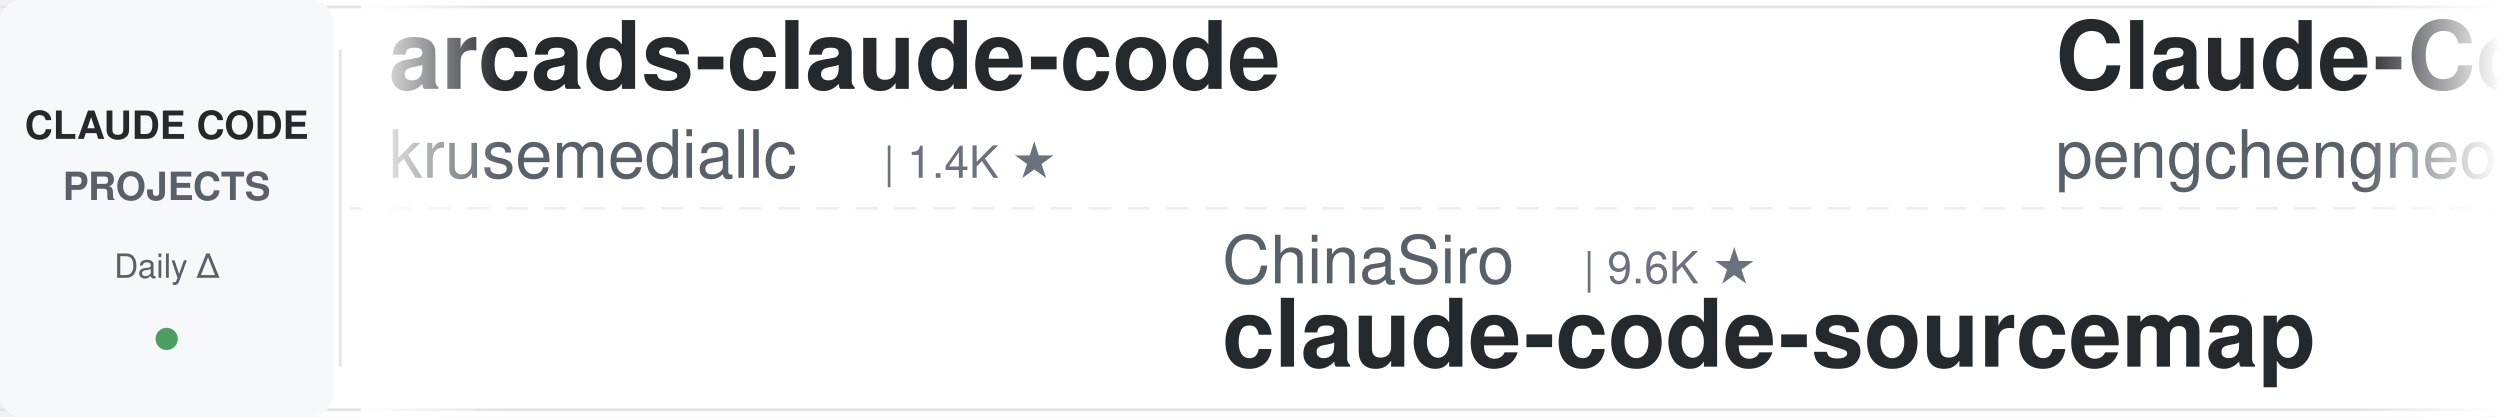
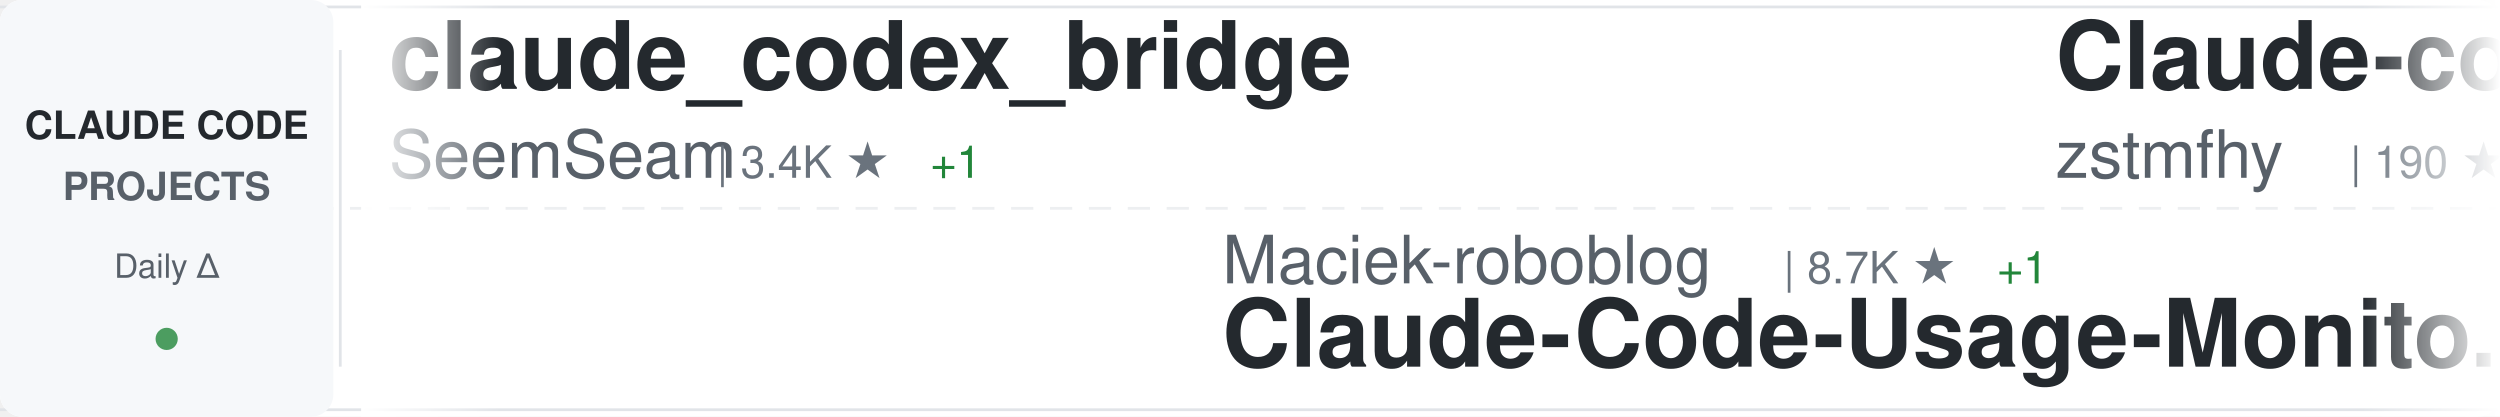
<svg xmlns="http://www.w3.org/2000/svg" width="900" height="150">
  <defs>
    <linearGradient id="awesomeLeftFade" x1="0%" y1="0%" x2="100%" y2="0%">
      <stop offset="0%" style="stop-color:#ffffff;stop-opacity:1" />
      <stop offset="100%" style="stop-color:#ffffff;stop-opacity:0" />
    </linearGradient>
    <linearGradient id="awesomeRightFade" x1="0%" y1="0%" x2="100%" y2="0%">
      <stop offset="0%" style="stop-color:#ffffff;stop-opacity:0" />
      <stop offset="100%" style="stop-color:#ffffff;stop-opacity:1" />
    </linearGradient>
  </defs>
  <rect width="900" height="150" fill="#ffffff" rx="8" />
  <rect x="0" y="2" width="900" height="1" fill="#e1e4e8" />
  <rect x="0" y="147" width="900" height="1" fill="#e1e4e8" />
  <line x1="0" y1="75" x2="900" y2="75" stroke="#e1e4e8" stroke-width="1" stroke-dasharray="8 6" opacity="0.6" />
  <rect x="0" y="0" width="120" height="150" fill="#f6f8fa" rx="8" />
  <text x="60" y="50" font-family="-apple-system, BlinkMacSystemFont, 'Segoe UI', Helvetica, Arial, sans-serif" font-size="14" font-weight="600" fill="#24292e" text-anchor="middle">CLAUDE CODE</text>
  <text x="60" y="72" font-family="-apple-system, BlinkMacSystemFont, 'Segoe UI', Helvetica, Arial, sans-serif" font-size="14" font-weight="600" fill="#586069" text-anchor="middle">PROJECTS</text>
  <text x="60" y="100" font-family="-apple-system, BlinkMacSystemFont, 'Segoe UI', Helvetica, Arial, sans-serif" font-size="12" font-weight="500" fill="#586069" text-anchor="middle">Daily Δ</text>
  <circle cx="60" cy="122" r="4" fill="#22863a" opacity="0.8" />
  <rect x="122" y="18" width="1" height="114" fill="#e1e4e8" />
  <clipPath id="awesomeTickerClip">
    <rect x="130" y="0" width="770" height="150" />
  </clipPath>
  <g clip-path="url(#awesomeTickerClip)">
    <g id="awesomeTickerItems">
      <animateTransform attributeName="transform" attributeType="XML" type="translate" from="0 0" to="-3000 0" dur="54s" repeatCount="indefinite" />
      <g transform="translate(0, 0)">
-         <text x="140" y="32" font-family="-apple-system, BlinkMacSystemFont, 'Segoe UI', Helvetica, Arial, sans-serif" font-size="34" font-weight="600" fill="#24292e">arcads-claude-code</text>
-         <text x="140" y="64" font-family="-apple-system, BlinkMacSystemFont, 'Segoe UI', Helvetica, Arial, sans-serif" font-size="24" font-weight="400" fill="#586069">krusemediallc</text>
-         <text x="318" y="64" font-family="-apple-system, BlinkMacSystemFont, 'Segoe UI', Helvetica, Arial, sans-serif" font-size="16" font-weight="500" fill="#6a737d">| 1.4K ★</text>
+         <text x="140" y="32" font-family="-apple-system, BlinkMacSystemFont, 'Segoe UI', Helvetica, Arial, sans-serif" font-size="34" font-weight="600" fill="#24292e">claude_codex_bridge</text>
+         <text x="140" y="64" font-family="-apple-system, BlinkMacSystemFont, 'Segoe UI', Helvetica, Arial, sans-serif" font-size="24" font-weight="400" fill="#586069">SeemSeam</text>
+         <text x="258" y="64" font-family="-apple-system, BlinkMacSystemFont, 'Segoe UI', Helvetica, Arial, sans-serif" font-size="16" font-weight="500" fill="#6a737d">| 3.4K ★</text>
+         <text x="335" y="64" font-family="-apple-system, BlinkMacSystemFont, 'Segoe UI', Helvetica, Arial, sans-serif" font-size="16" font-weight="500" fill="#22863a"> +1</text>
      </g>
      <g transform="translate(300, 0)">
-         <text x="140" y="102" font-family="-apple-system, BlinkMacSystemFont, 'Segoe UI', Helvetica, Arial, sans-serif" font-size="24" font-weight="400" fill="#586069">ChinaSiro</text>
-         <text x="270" y="102" font-family="-apple-system, BlinkMacSystemFont, 'Segoe UI', Helvetica, Arial, sans-serif" font-size="16" font-weight="500" fill="#6a737d">| 9.6K ★</text>
-         <text x="140" y="132" font-family="-apple-system, BlinkMacSystemFont, 'Segoe UI', Helvetica, Arial, sans-serif" font-size="34" font-weight="600" fill="#24292e">claude-code-sourcemap</text>
+         <text x="140" y="102" font-family="-apple-system, BlinkMacSystemFont, 'Segoe UI', Helvetica, Arial, sans-serif" font-size="24" font-weight="400" fill="#586069">Maciek-roboblog</text>
+         <text x="342" y="102" font-family="-apple-system, BlinkMacSystemFont, 'Segoe UI', Helvetica, Arial, sans-serif" font-size="16" font-weight="500" fill="#6a737d">| 8.7K ★</text>
+         <text x="419" y="102" font-family="-apple-system, BlinkMacSystemFont, 'Segoe UI', Helvetica, Arial, sans-serif" font-size="16" font-weight="500" fill="#22863a"> +1</text>
+         <text x="140" y="132" font-family="-apple-system, BlinkMacSystemFont, 'Segoe UI', Helvetica, Arial, sans-serif" font-size="34" font-weight="600" fill="#24292e">Claude-Code-Usage-Monito...</text>
      </g>
      <g transform="translate(600, 0)">
-         <text x="140" y="32" font-family="-apple-system, BlinkMacSystemFont, 'Segoe UI', Helvetica, Arial, sans-serif" font-size="34" font-weight="600" fill="#24292e">Claude-Code</text>
-         <text x="140" y="64" font-family="-apple-system, BlinkMacSystemFont, 'Segoe UI', Helvetica, Arial, sans-serif" font-size="24" font-weight="400" fill="#586069">pengchengneo</text>
-         <text x="306" y="64" font-family="-apple-system, BlinkMacSystemFont, 'Segoe UI', Helvetica, Arial, sans-serif" font-size="16" font-weight="500" fill="#6a737d">| 1.8K ★</text>
+         <text x="140" y="32" font-family="-apple-system, BlinkMacSystemFont, 'Segoe UI', Helvetica, Arial, sans-serif" font-size="34" font-weight="600" fill="#24292e">Claude-code</text>
+         <text x="140" y="64" font-family="-apple-system, BlinkMacSystemFont, 'Segoe UI', Helvetica, Arial, sans-serif" font-size="24" font-weight="400" fill="#586069">zstmfhy</text>
+         <text x="246" y="64" font-family="-apple-system, BlinkMacSystemFont, 'Segoe UI', Helvetica, Arial, sans-serif" font-size="16" font-weight="500" fill="#6a737d">| 190 ★</text>
      </g>
      <g transform="translate(900, 0)">
-         <text x="140" y="102" font-family="-apple-system, BlinkMacSystemFont, 'Segoe UI', Helvetica, Arial, sans-serif" font-size="24" font-weight="400" fill="#586069">centminmod</text>
-         <text x="282" y="102" font-family="-apple-system, BlinkMacSystemFont, 'Segoe UI', Helvetica, Arial, sans-serif" font-size="16" font-weight="500" fill="#6a737d">| 2.6K ★</text>
-         <text x="140" y="132" font-family="-apple-system, BlinkMacSystemFont, 'Segoe UI', Helvetica, Arial, sans-serif" font-size="34" font-weight="600" fill="#24292e">my-claude-code-setup</text>
+         <text x="140" y="102" font-family="-apple-system, BlinkMacSystemFont, 'Segoe UI', Helvetica, Arial, sans-serif" font-size="24" font-weight="400" fill="#586069">liuup</text>
+         <text x="222" y="102" font-family="-apple-system, BlinkMacSystemFont, 'Segoe UI', Helvetica, Arial, sans-serif" font-size="16" font-weight="500" fill="#6a737d">| 3.8K ★</text>
+         <text x="299" y="102" font-family="-apple-system, BlinkMacSystemFont, 'Segoe UI', Helvetica, Arial, sans-serif" font-size="16" font-weight="500" fill="#cb2431"> -2</text>
+         <text x="140" y="132" font-family="-apple-system, BlinkMacSystemFont, 'Segoe UI', Helvetica, Arial, sans-serif" font-size="34" font-weight="600" fill="#24292e">claude-code-analysis</text>
      </g>
      <g transform="translate(1200, 0)">
-         <text x="140" y="32" font-family="-apple-system, BlinkMacSystemFont, 'Segoe UI', Helvetica, Arial, sans-serif" font-size="34" font-weight="600" fill="#24292e">ClaudeCodeAgents</text>
-         <text x="140" y="64" font-family="-apple-system, BlinkMacSystemFont, 'Segoe UI', Helvetica, Arial, sans-serif" font-size="24" font-weight="400" fill="#586069">darcyegb</text>
-         <text x="258" y="64" font-family="-apple-system, BlinkMacSystemFont, 'Segoe UI', Helvetica, Arial, sans-serif" font-size="16" font-weight="500" fill="#6a737d">| 760 ★</text>
-       </g>
-       <g transform="translate(1500, 0)">
-         <text x="140" y="102" font-family="-apple-system, BlinkMacSystemFont, 'Segoe UI', Helvetica, Arial, sans-serif" font-size="24" font-weight="400" fill="#586069">xu-xiang</text>
-         <text x="258" y="102" font-family="-apple-system, BlinkMacSystemFont, 'Segoe UI', Helvetica, Arial, sans-serif" font-size="16" font-weight="500" fill="#6a737d">| 1.9K ★</text>
-         <text x="335" y="102" font-family="-apple-system, BlinkMacSystemFont, 'Segoe UI', Helvetica, Arial, sans-serif" font-size="16" font-weight="500" fill="#22863a"> +1</text>
-         <text x="140" y="132" font-family="-apple-system, BlinkMacSystemFont, 'Segoe UI', Helvetica, Arial, sans-serif" font-size="34" font-weight="600" fill="#24292e">everything-claude-code-z...</text>
-       </g>
-       <g transform="translate(1800, 0)">
-         <text x="140" y="32" font-family="-apple-system, BlinkMacSystemFont, 'Segoe UI', Helvetica, Arial, sans-serif" font-size="34" font-weight="600" fill="#24292e">claude-code-engineering</text>
-         <text x="140" y="64" font-family="-apple-system, BlinkMacSystemFont, 'Segoe UI', Helvetica, Arial, sans-serif" font-size="24" font-weight="400" fill="#586069">huangjia2019</text>
-         <text x="306" y="64" font-family="-apple-system, BlinkMacSystemFont, 'Segoe UI', Helvetica, Arial, sans-serif" font-size="16" font-weight="500" fill="#6a737d">| 1.1K ★</text>
-       </g>
-       <g transform="translate(2100, 0)">
-         <text x="140" y="102" font-family="-apple-system, BlinkMacSystemFont, 'Segoe UI', Helvetica, Arial, sans-serif" font-size="24" font-weight="400" fill="#586069">daymade</text>
-         <text x="246" y="102" font-family="-apple-system, BlinkMacSystemFont, 'Segoe UI', Helvetica, Arial, sans-serif" font-size="16" font-weight="500" fill="#6a737d">| 1.3K ★</text>
-         <text x="140" y="132" font-family="-apple-system, BlinkMacSystemFont, 'Segoe UI', Helvetica, Arial, sans-serif" font-size="34" font-weight="600" fill="#24292e">claude-code-skills</text>
-       </g>
-       <g transform="translate(2400, 0)">
        <text x="140" y="32" font-family="-apple-system, BlinkMacSystemFont, 'Segoe UI', Helvetica, Arial, sans-serif" font-size="34" font-weight="600" fill="#24292e">claude-code-workflows</text>
        <text x="140" y="64" font-family="-apple-system, BlinkMacSystemFont, 'Segoe UI', Helvetica, Arial, sans-serif" font-size="24" font-weight="400" fill="#586069">OneRedOak</text>
        <text x="270" y="64" font-family="-apple-system, BlinkMacSystemFont, 'Segoe UI', Helvetica, Arial, sans-serif" font-size="16" font-weight="500" fill="#6a737d">| 3.9K ★</text>
      </g>
+       <g transform="translate(1500, 0)">
+         <text x="140" y="102" font-family="-apple-system, BlinkMacSystemFont, 'Segoe UI', Helvetica, Arial, sans-serif" font-size="24" font-weight="400" fill="#586069">Donchitos</text>
+         <text x="270" y="102" font-family="-apple-system, BlinkMacSystemFont, 'Segoe UI', Helvetica, Arial, sans-serif" font-size="16" font-weight="500" fill="#6a737d">| 24.5K ★</text>
+         <text x="356" y="102" font-family="-apple-system, BlinkMacSystemFont, 'Segoe UI', Helvetica, Arial, sans-serif" font-size="16" font-weight="500" fill="#22863a"> +6</text>
+         <text x="140" y="132" font-family="-apple-system, BlinkMacSystemFont, 'Segoe UI', Helvetica, Arial, sans-serif" font-size="34" font-weight="600" fill="#24292e">Claude-Code-Game-Studios</text>
+       </g>
+       <g transform="translate(1800, 0)">
+         <text x="140" y="32" font-family="-apple-system, BlinkMacSystemFont, 'Segoe UI', Helvetica, Arial, sans-serif" font-size="34" font-weight="600" fill="#24292e">claude-code-proxy</text>
+         <text x="140" y="64" font-family="-apple-system, BlinkMacSystemFont, 'Segoe UI', Helvetica, Arial, sans-serif" font-size="24" font-weight="400" fill="#586069">fuergaosi233</text>
+         <text x="306" y="64" font-family="-apple-system, BlinkMacSystemFont, 'Segoe UI', Helvetica, Arial, sans-serif" font-size="16" font-weight="500" fill="#6a737d">| 2.8K ★</text>
+       </g>
+       <g transform="translate(2100, 0)">
+         <text x="140" y="102" font-family="-apple-system, BlinkMacSystemFont, 'Segoe UI', Helvetica, Arial, sans-serif" font-size="24" font-weight="400" fill="#586069">Chachamaru127</text>
+         <text x="318" y="102" font-family="-apple-system, BlinkMacSystemFont, 'Segoe UI', Helvetica, Arial, sans-serif" font-size="16" font-weight="500" fill="#6a737d">| 3.1K ★</text>
+         <text x="140" y="132" font-family="-apple-system, BlinkMacSystemFont, 'Segoe UI', Helvetica, Arial, sans-serif" font-size="34" font-weight="600" fill="#24292e">claude-code-harness</text>
+       </g>
+       <g transform="translate(2400, 0)">
+         <text x="140" y="32" font-family="-apple-system, BlinkMacSystemFont, 'Segoe UI', Helvetica, Arial, sans-serif" font-size="34" font-weight="600" fill="#24292e">claude-coder</text>
+         <text x="140" y="64" font-family="-apple-system, BlinkMacSystemFont, 'Segoe UI', Helvetica, Arial, sans-serif" font-size="24" font-weight="400" fill="#586069">kodu-ai</text>
+         <text x="246" y="64" font-family="-apple-system, BlinkMacSystemFont, 'Segoe UI', Helvetica, Arial, sans-serif" font-size="16" font-weight="500" fill="#6a737d">| 5.2K ★</text>
+       </g>
      <g transform="translate(2700, 0)">
-         <text x="140" y="102" font-family="-apple-system, BlinkMacSystemFont, 'Segoe UI', Helvetica, Arial, sans-serif" font-size="24" font-weight="400" fill="#586069">chauncygu</text>
-         <text x="270" y="102" font-family="-apple-system, BlinkMacSystemFont, 'Segoe UI', Helvetica, Arial, sans-serif" font-size="16" font-weight="500" fill="#6a737d">| 2.8K ★</text>
-         <text x="140" y="132" font-family="-apple-system, BlinkMacSystemFont, 'Segoe UI', Helvetica, Arial, sans-serif" font-size="34" font-weight="600" fill="#24292e">collection-claude-code-s...</text>
+         <text x="140" y="102" font-family="-apple-system, BlinkMacSystemFont, 'Segoe UI', Helvetica, Arial, sans-serif" font-size="24" font-weight="400" fill="#586069">AICoderTudou</text>
+         <text x="306" y="102" font-family="-apple-system, BlinkMacSystemFont, 'Segoe UI', Helvetica, Arial, sans-serif" font-size="16" font-weight="500" fill="#6a737d">| 496 ★</text>
+         <text x="140" y="132" font-family="-apple-system, BlinkMacSystemFont, 'Segoe UI', Helvetica, Arial, sans-serif" font-size="34" font-weight="600" fill="#24292e">claude-code-tudou</text>
      </g>
      <g transform="translate(3000, 0)">
-         <text x="140" y="32" font-family="-apple-system, BlinkMacSystemFont, 'Segoe UI', Helvetica, Arial, sans-serif" font-size="34" font-weight="600" fill="#24292e">arcads-claude-code</text>
-         <text x="140" y="64" font-family="-apple-system, BlinkMacSystemFont, 'Segoe UI', Helvetica, Arial, sans-serif" font-size="24" font-weight="400" fill="#586069">krusemediallc</text>
-         <text x="318" y="64" font-family="-apple-system, BlinkMacSystemFont, 'Segoe UI', Helvetica, Arial, sans-serif" font-size="16" font-weight="500" fill="#6a737d">| 1.4K ★</text>
+         <text x="140" y="32" font-family="-apple-system, BlinkMacSystemFont, 'Segoe UI', Helvetica, Arial, sans-serif" font-size="34" font-weight="600" fill="#24292e">claude_codex_bridge</text>
+         <text x="140" y="64" font-family="-apple-system, BlinkMacSystemFont, 'Segoe UI', Helvetica, Arial, sans-serif" font-size="24" font-weight="400" fill="#586069">SeemSeam</text>
+         <text x="258" y="64" font-family="-apple-system, BlinkMacSystemFont, 'Segoe UI', Helvetica, Arial, sans-serif" font-size="16" font-weight="500" fill="#6a737d">| 3.4K ★</text>
+         <text x="335" y="64" font-family="-apple-system, BlinkMacSystemFont, 'Segoe UI', Helvetica, Arial, sans-serif" font-size="16" font-weight="500" fill="#22863a"> +1</text>
      </g>
      <g transform="translate(3300, 0)">
-         <text x="140" y="102" font-family="-apple-system, BlinkMacSystemFont, 'Segoe UI', Helvetica, Arial, sans-serif" font-size="24" font-weight="400" fill="#586069">ChinaSiro</text>
-         <text x="270" y="102" font-family="-apple-system, BlinkMacSystemFont, 'Segoe UI', Helvetica, Arial, sans-serif" font-size="16" font-weight="500" fill="#6a737d">| 9.6K ★</text>
-         <text x="140" y="132" font-family="-apple-system, BlinkMacSystemFont, 'Segoe UI', Helvetica, Arial, sans-serif" font-size="34" font-weight="600" fill="#24292e">claude-code-sourcemap</text>
+         <text x="140" y="102" font-family="-apple-system, BlinkMacSystemFont, 'Segoe UI', Helvetica, Arial, sans-serif" font-size="24" font-weight="400" fill="#586069">Maciek-roboblog</text>
+         <text x="342" y="102" font-family="-apple-system, BlinkMacSystemFont, 'Segoe UI', Helvetica, Arial, sans-serif" font-size="16" font-weight="500" fill="#6a737d">| 8.7K ★</text>
+         <text x="419" y="102" font-family="-apple-system, BlinkMacSystemFont, 'Segoe UI', Helvetica, Arial, sans-serif" font-size="16" font-weight="500" fill="#22863a"> +1</text>
+         <text x="140" y="132" font-family="-apple-system, BlinkMacSystemFont, 'Segoe UI', Helvetica, Arial, sans-serif" font-size="34" font-weight="600" fill="#24292e">Claude-Code-Usage-Monito...</text>
      </g>
      <g transform="translate(3600, 0)">
-         <text x="140" y="32" font-family="-apple-system, BlinkMacSystemFont, 'Segoe UI', Helvetica, Arial, sans-serif" font-size="34" font-weight="600" fill="#24292e">Claude-Code</text>
-         <text x="140" y="64" font-family="-apple-system, BlinkMacSystemFont, 'Segoe UI', Helvetica, Arial, sans-serif" font-size="24" font-weight="400" fill="#586069">pengchengneo</text>
-         <text x="306" y="64" font-family="-apple-system, BlinkMacSystemFont, 'Segoe UI', Helvetica, Arial, sans-serif" font-size="16" font-weight="500" fill="#6a737d">| 1.8K ★</text>
+         <text x="140" y="32" font-family="-apple-system, BlinkMacSystemFont, 'Segoe UI', Helvetica, Arial, sans-serif" font-size="34" font-weight="600" fill="#24292e">Claude-code</text>
+         <text x="140" y="64" font-family="-apple-system, BlinkMacSystemFont, 'Segoe UI', Helvetica, Arial, sans-serif" font-size="24" font-weight="400" fill="#586069">zstmfhy</text>
+         <text x="246" y="64" font-family="-apple-system, BlinkMacSystemFont, 'Segoe UI', Helvetica, Arial, sans-serif" font-size="16" font-weight="500" fill="#6a737d">| 190 ★</text>
      </g>
      <g transform="translate(3900, 0)">
-         <text x="140" y="102" font-family="-apple-system, BlinkMacSystemFont, 'Segoe UI', Helvetica, Arial, sans-serif" font-size="24" font-weight="400" fill="#586069">centminmod</text>
-         <text x="282" y="102" font-family="-apple-system, BlinkMacSystemFont, 'Segoe UI', Helvetica, Arial, sans-serif" font-size="16" font-weight="500" fill="#6a737d">| 2.6K ★</text>
-         <text x="140" y="132" font-family="-apple-system, BlinkMacSystemFont, 'Segoe UI', Helvetica, Arial, sans-serif" font-size="34" font-weight="600" fill="#24292e">my-claude-code-setup</text>
+         <text x="140" y="102" font-family="-apple-system, BlinkMacSystemFont, 'Segoe UI', Helvetica, Arial, sans-serif" font-size="24" font-weight="400" fill="#586069">liuup</text>
+         <text x="222" y="102" font-family="-apple-system, BlinkMacSystemFont, 'Segoe UI', Helvetica, Arial, sans-serif" font-size="16" font-weight="500" fill="#6a737d">| 3.8K ★</text>
+         <text x="299" y="102" font-family="-apple-system, BlinkMacSystemFont, 'Segoe UI', Helvetica, Arial, sans-serif" font-size="16" font-weight="500" fill="#cb2431"> -2</text>
+         <text x="140" y="132" font-family="-apple-system, BlinkMacSystemFont, 'Segoe UI', Helvetica, Arial, sans-serif" font-size="34" font-weight="600" fill="#24292e">claude-code-analysis</text>
      </g>
    </g>
  </g>
  <rect x="130" y="0" width="50" height="150" fill="url(#awesomeLeftFade)" />
  <rect x="850" y="0" width="50" height="150" fill="url(#awesomeRightFade)" />
</svg>
